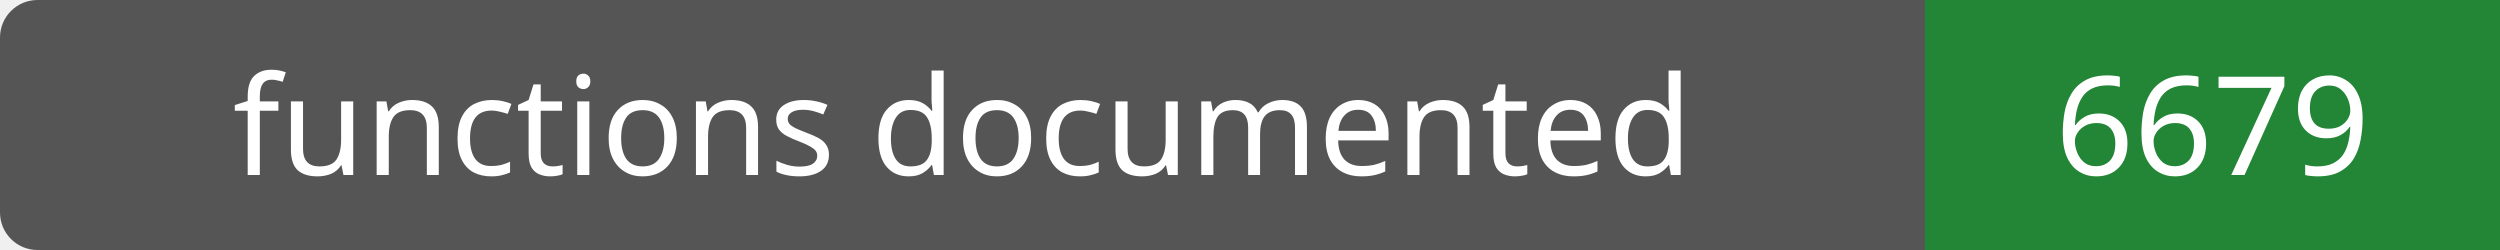
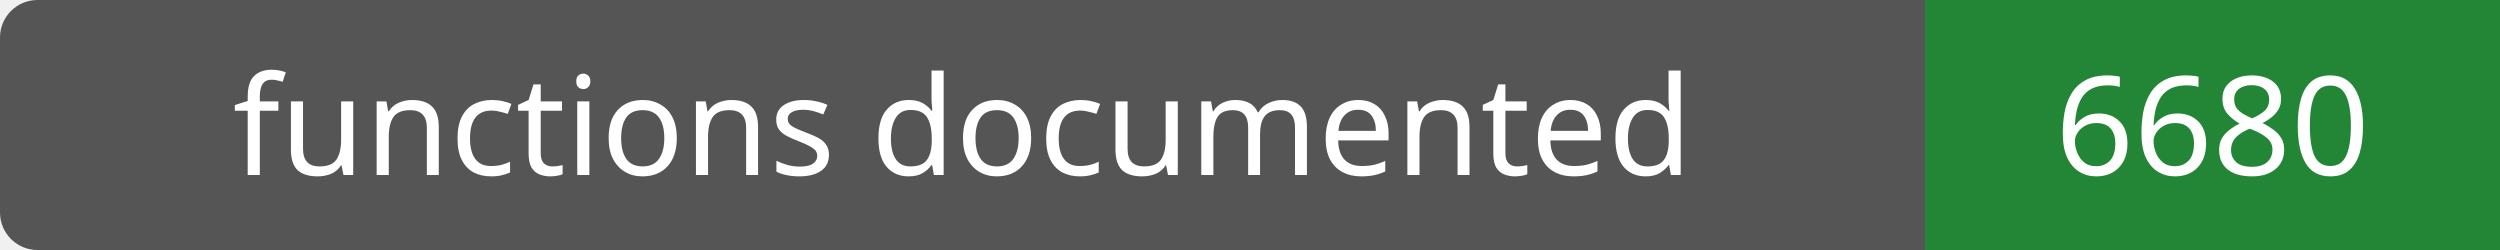
- <svg xmlns="http://www.w3.org/2000/svg" width="200" height="20" role="img" aria-label="functions documented: 6679">
+ <svg xmlns="http://www.w3.org/2000/svg" width="200" height="20" role="img" aria-label="functions documented: 6680">
  <rect width="200" height="20" rx="3" fill="#555" />
  <path fill="#238636" d="M154 0h46v20H154z" />
  <g fill="#fff" text-anchor="middle" font-family="Verdana,sans-serif" font-size="11">
    <text x="77.0" y="14">functions documented</text>
-     <text x="177.0" y="14">6679</text>
+     <text x="177.0" y="14">6680</text>
  </g>
</svg>
